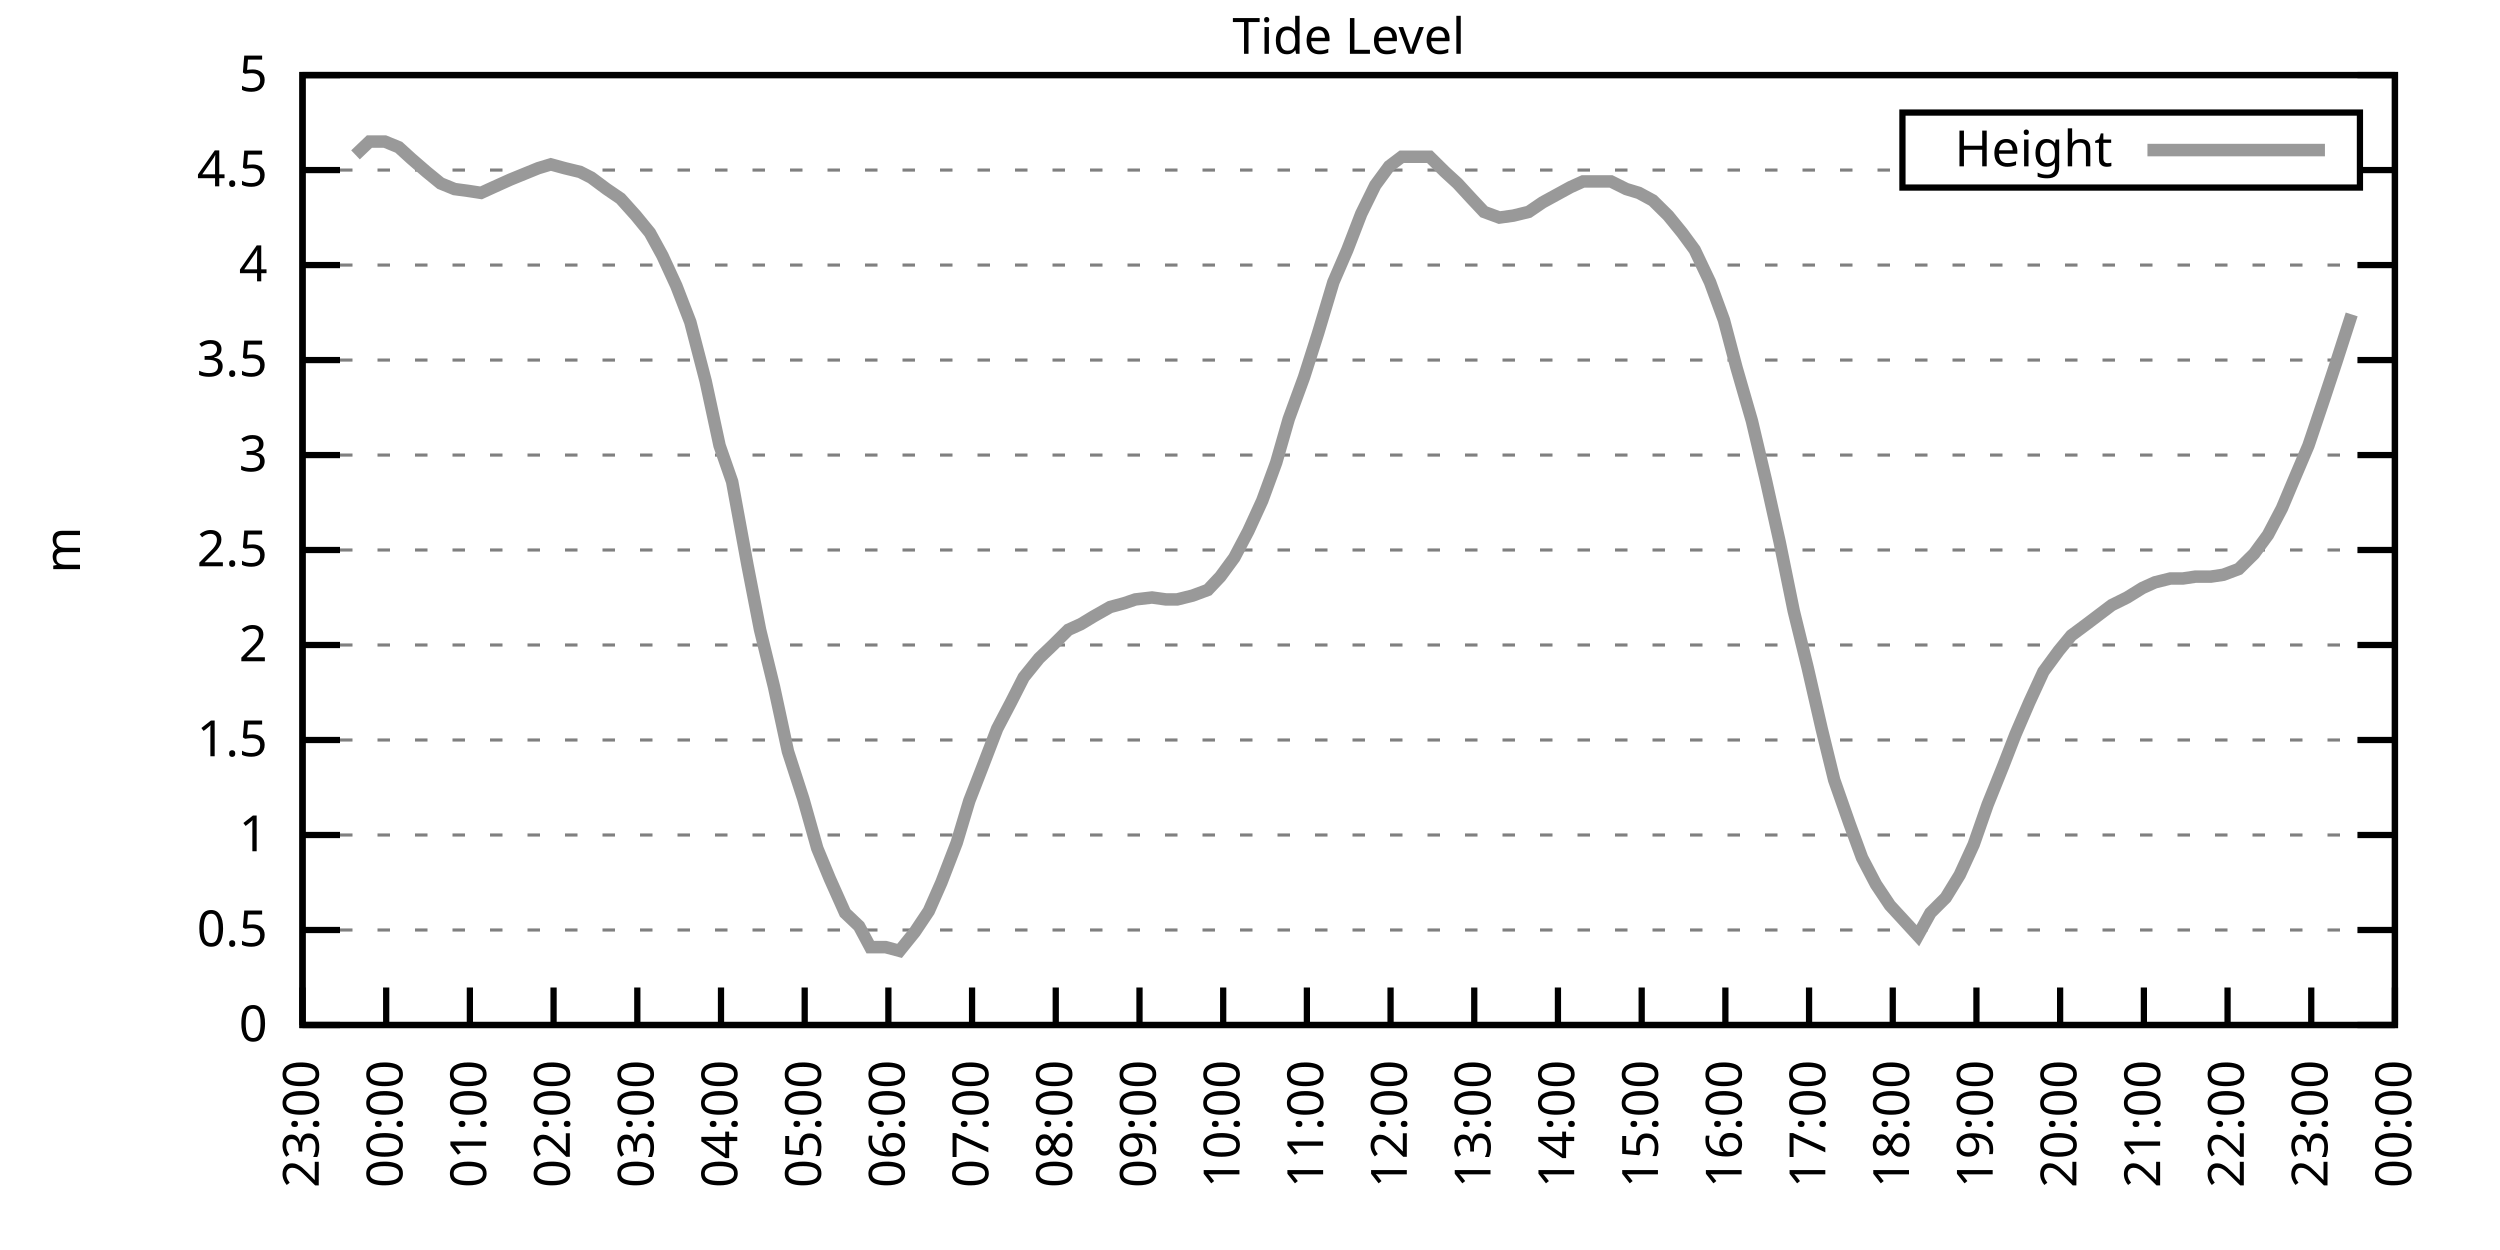
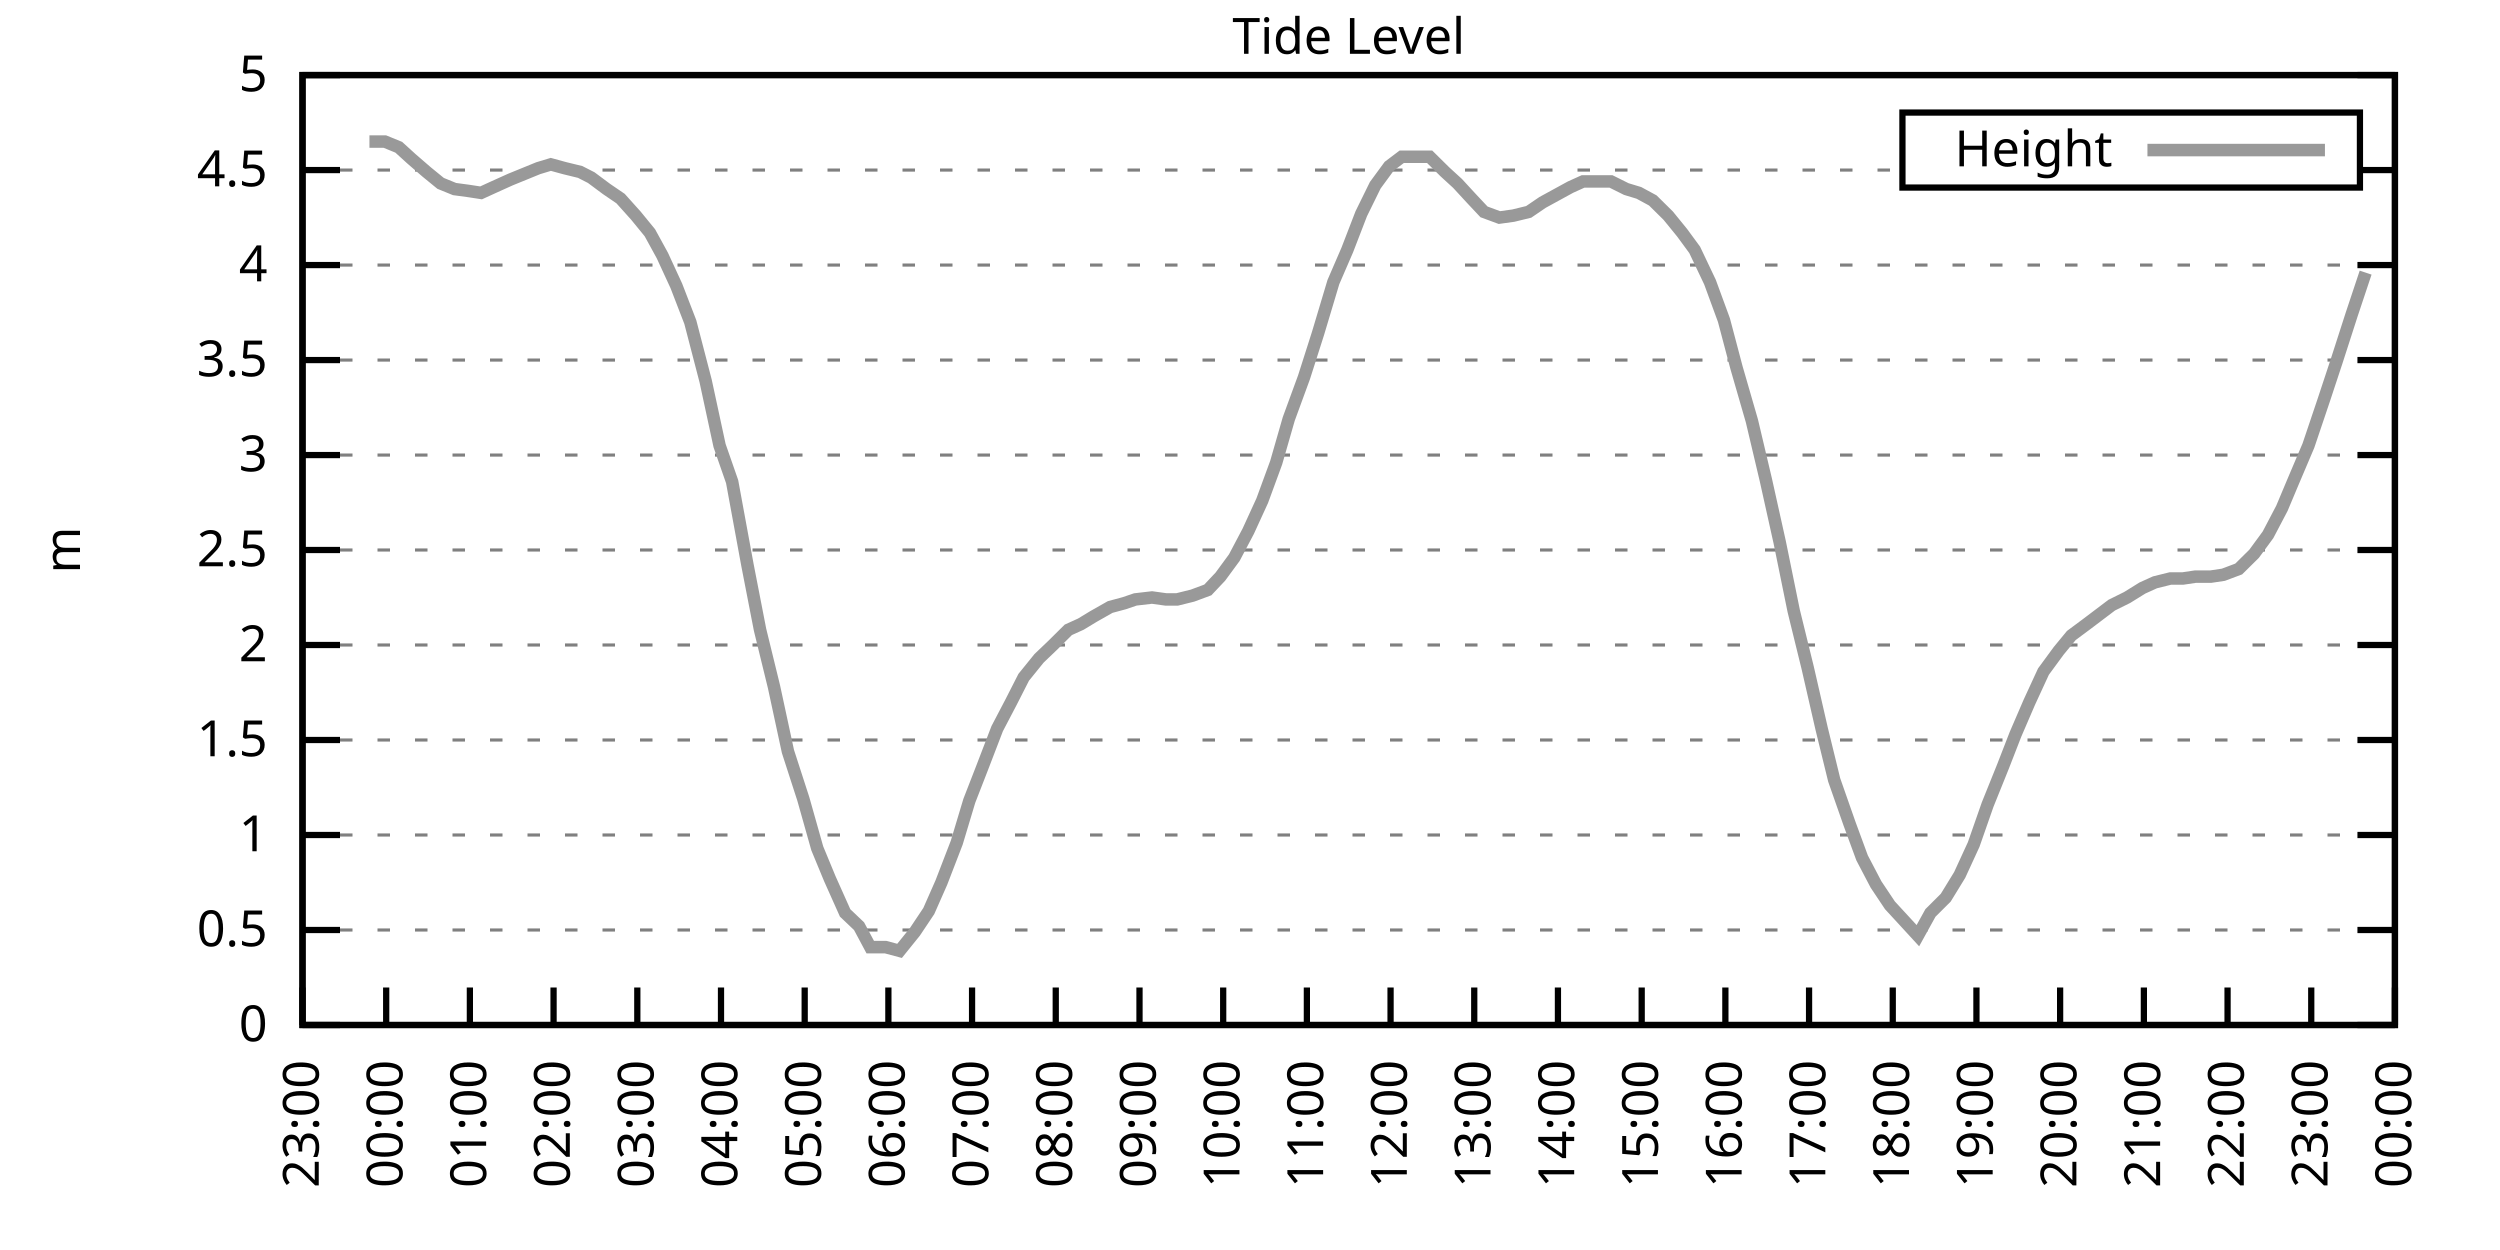
<svg xmlns="http://www.w3.org/2000/svg" xmlns:xlink="http://www.w3.org/1999/xlink" width="400" height="200" viewBox="0 0 400 200">
  <g id="gnuplot_canvas">
    <rect x="0" y="0" width="400" height="200" fill="none" />
    <defs>
      <circle id="gpDot" r="0.5" stroke-width="0.5" stroke="currentColor" />
      <path id="gpPt0" stroke-width="0.333" stroke="currentColor" d="M-1,0 h2 M0,-1 v2" />
      <path id="gpPt1" stroke-width="0.333" stroke="currentColor" d="M-1,-1 L1,1 M1,-1 L-1,1" />
      <path id="gpPt2" stroke-width="0.333" stroke="currentColor" d="M-1,0 L1,0 M0,-1 L0,1 M-1,-1 L1,1 M-1,1 L1,-1" />
      <rect id="gpPt3" stroke-width="0.333" stroke="currentColor" x="-1" y="-1" width="2" height="2" />
      <rect id="gpPt4" stroke-width="0.333" stroke="currentColor" fill="currentColor" x="-1" y="-1" width="2" height="2" />
      <circle id="gpPt5" stroke-width="0.333" stroke="currentColor" cx="0" cy="0" r="1" />
      <use xlink:href="#gpPt5" id="gpPt6" fill="currentColor" stroke="none" />
      <path id="gpPt7" stroke-width="0.333" stroke="currentColor" d="M0,-1.33 L-1.33,0.67 L1.33,0.67 z" />
      <use xlink:href="#gpPt7" id="gpPt8" fill="currentColor" stroke="none" />
      <use xlink:href="#gpPt7" id="gpPt9" stroke="currentColor" transform="rotate(180)" />
      <use xlink:href="#gpPt9" id="gpPt10" fill="currentColor" stroke="none" />
      <use xlink:href="#gpPt3" id="gpPt11" stroke="currentColor" transform="rotate(45)" />
      <use xlink:href="#gpPt11" id="gpPt12" fill="currentColor" stroke="none" />
      <path id="gpPt13" stroke-width="0.333" stroke="currentColor" d="M0,1.330 L1.265,0.411 L0.782,-1.067 L-0.782,-1.076 L-1.265,0.411 z" />
      <use xlink:href="#gpPt13" id="gpPt14" fill="currentColor" stroke="none" />
      <filter id="textbox" filterUnits="objectBoundingBox" x="0" y="0" height="1" width="1">
        <feFlood flood-color="white" flood-opacity="1" result="bgnd" />
        <feComposite in="SourceGraphic" in2="bgnd" operator="atop" />
      </filter>
      <filter id="greybox" filterUnits="objectBoundingBox" x="0" y="0" height="1" width="1">
        <feFlood flood-color="lightgrey" flood-opacity="1" result="grey" />
        <feComposite in="SourceGraphic" in2="grey" operator="atop" />
      </filter>
    </defs>
    <g fill="none" color="white" stroke="currentColor" stroke-width="1.00" stroke-linecap="butt" stroke-linejoin="miter">
</g>
    <g fill="none" color="black" stroke="currentColor" stroke-width="1.00" stroke-linecap="butt" stroke-linejoin="miter">
      <g stroke="none" shape-rendering="crispEdges">
        <polygon fill="rgb(255, 255, 255)" points="48.40,164.00 383.18,164.00 383.18,12.02 48.40,12.02 " />
      </g>
    </g>
    <g fill="none" color="black" stroke="currentColor" stroke-width="1.00" stroke-linecap="butt" stroke-linejoin="miter">
</g>
    <g fill="none" color="black" stroke="black" stroke-width="0.50" stroke-linecap="butt" stroke-linejoin="miter">
</g>
    <g fill="none" color="gray" stroke="currentColor" stroke-width="0.50" stroke-linecap="butt" stroke-linejoin="miter">
      <path stroke="gray" stroke-dasharray="2,4" class="gridline" d="M48.40,164.00 L383.19,164.00  " />
    </g>
    <g fill="none" color="gray" stroke="gray" stroke-width="1.00" stroke-linecap="butt" stroke-linejoin="miter">
</g>
    <g fill="none" color="black" stroke="currentColor" stroke-width="1.00" stroke-linecap="butt" stroke-linejoin="miter">
      <path stroke="black" d="M48.40,164.00 L54.40,164.00 M383.19,164.00 L377.19,164.00  " />
      <g transform="translate(42.80,166.60)" stroke="none" fill="black" font-family="Sans" font-size="8.00" text-anchor="end">
        <text>
          <tspan font-family="Sans"> 0</tspan>
        </text>
      </g>
    </g>
    <g fill="none" color="black" stroke="currentColor" stroke-width="1.00" stroke-linecap="butt" stroke-linejoin="miter">
</g>
    <g fill="none" color="black" stroke="black" stroke-width="0.50" stroke-linecap="butt" stroke-linejoin="miter">
</g>
    <g fill="none" color="gray" stroke="currentColor" stroke-width="0.50" stroke-linecap="butt" stroke-linejoin="miter">
      <path stroke="gray" stroke-dasharray="2,4" class="gridline" d="M48.40,148.80 L383.19,148.80  " />
    </g>
    <g fill="none" color="gray" stroke="gray" stroke-width="1.00" stroke-linecap="butt" stroke-linejoin="miter">
</g>
    <g fill="none" color="black" stroke="currentColor" stroke-width="1.00" stroke-linecap="butt" stroke-linejoin="miter">
      <path stroke="black" d="M48.40,148.80 L54.40,148.80 M383.19,148.80 L377.19,148.80  " />
      <g transform="translate(42.80,151.40)" stroke="none" fill="black" font-family="Sans" font-size="8.00" text-anchor="end">
        <text>
          <tspan font-family="Sans"> 0.5</tspan>
        </text>
      </g>
    </g>
    <g fill="none" color="black" stroke="currentColor" stroke-width="1.00" stroke-linecap="butt" stroke-linejoin="miter">
</g>
    <g fill="none" color="black" stroke="black" stroke-width="0.50" stroke-linecap="butt" stroke-linejoin="miter">
</g>
    <g fill="none" color="gray" stroke="currentColor" stroke-width="0.50" stroke-linecap="butt" stroke-linejoin="miter">
      <path stroke="gray" stroke-dasharray="2,4" class="gridline" d="M48.40,133.60 L383.19,133.60  " />
    </g>
    <g fill="none" color="gray" stroke="gray" stroke-width="1.00" stroke-linecap="butt" stroke-linejoin="miter">
</g>
    <g fill="none" color="black" stroke="currentColor" stroke-width="1.00" stroke-linecap="butt" stroke-linejoin="miter">
      <path stroke="black" d="M48.40,133.60 L54.40,133.60 M383.19,133.60 L377.19,133.60  " />
      <g transform="translate(42.80,136.20)" stroke="none" fill="black" font-family="Sans" font-size="8.00" text-anchor="end">
        <text>
          <tspan font-family="Sans"> 1</tspan>
        </text>
      </g>
    </g>
    <g fill="none" color="black" stroke="currentColor" stroke-width="1.00" stroke-linecap="butt" stroke-linejoin="miter">
</g>
    <g fill="none" color="black" stroke="black" stroke-width="0.50" stroke-linecap="butt" stroke-linejoin="miter">
</g>
    <g fill="none" color="gray" stroke="currentColor" stroke-width="0.50" stroke-linecap="butt" stroke-linejoin="miter">
      <path stroke="gray" stroke-dasharray="2,4" class="gridline" d="M48.40,118.40 L383.19,118.40  " />
    </g>
    <g fill="none" color="gray" stroke="gray" stroke-width="1.00" stroke-linecap="butt" stroke-linejoin="miter">
</g>
    <g fill="none" color="black" stroke="currentColor" stroke-width="1.00" stroke-linecap="butt" stroke-linejoin="miter">
      <path stroke="black" d="M48.40,118.40 L54.40,118.40 M383.19,118.40 L377.19,118.40  " />
      <g transform="translate(42.80,121.00)" stroke="none" fill="black" font-family="Sans" font-size="8.00" text-anchor="end">
        <text>
          <tspan font-family="Sans"> 1.5</tspan>
        </text>
      </g>
    </g>
    <g fill="none" color="black" stroke="currentColor" stroke-width="1.00" stroke-linecap="butt" stroke-linejoin="miter">
</g>
    <g fill="none" color="black" stroke="black" stroke-width="0.50" stroke-linecap="butt" stroke-linejoin="miter">
</g>
    <g fill="none" color="gray" stroke="currentColor" stroke-width="0.50" stroke-linecap="butt" stroke-linejoin="miter">
      <path stroke="gray" stroke-dasharray="2,4" class="gridline" d="M48.40,103.20 L383.19,103.20  " />
    </g>
    <g fill="none" color="gray" stroke="gray" stroke-width="1.00" stroke-linecap="butt" stroke-linejoin="miter">
</g>
    <g fill="none" color="black" stroke="currentColor" stroke-width="1.00" stroke-linecap="butt" stroke-linejoin="miter">
      <path stroke="black" d="M48.40,103.20 L54.40,103.20 M383.19,103.20 L377.19,103.20  " />
      <g transform="translate(42.80,105.80)" stroke="none" fill="black" font-family="Sans" font-size="8.00" text-anchor="end">
        <text>
          <tspan font-family="Sans"> 2</tspan>
        </text>
      </g>
    </g>
    <g fill="none" color="black" stroke="currentColor" stroke-width="1.00" stroke-linecap="butt" stroke-linejoin="miter">
</g>
    <g fill="none" color="black" stroke="black" stroke-width="0.50" stroke-linecap="butt" stroke-linejoin="miter">
</g>
    <g fill="none" color="gray" stroke="currentColor" stroke-width="0.50" stroke-linecap="butt" stroke-linejoin="miter">
      <path stroke="gray" stroke-dasharray="2,4" class="gridline" d="M48.40,88.00 L383.19,88.00  " />
    </g>
    <g fill="none" color="gray" stroke="gray" stroke-width="1.00" stroke-linecap="butt" stroke-linejoin="miter">
</g>
    <g fill="none" color="black" stroke="currentColor" stroke-width="1.00" stroke-linecap="butt" stroke-linejoin="miter">
      <path stroke="black" d="M48.40,88.00 L54.40,88.00 M383.19,88.00 L377.19,88.00  " />
      <g transform="translate(42.80,90.60)" stroke="none" fill="black" font-family="Sans" font-size="8.00" text-anchor="end">
        <text>
          <tspan font-family="Sans"> 2.5</tspan>
        </text>
      </g>
    </g>
    <g fill="none" color="black" stroke="currentColor" stroke-width="1.00" stroke-linecap="butt" stroke-linejoin="miter">
</g>
    <g fill="none" color="black" stroke="black" stroke-width="0.50" stroke-linecap="butt" stroke-linejoin="miter">
</g>
    <g fill="none" color="gray" stroke="currentColor" stroke-width="0.50" stroke-linecap="butt" stroke-linejoin="miter">
      <path stroke="gray" stroke-dasharray="2,4" class="gridline" d="M48.40,72.81 L383.19,72.81  " />
    </g>
    <g fill="none" color="gray" stroke="gray" stroke-width="1.00" stroke-linecap="butt" stroke-linejoin="miter">
</g>
    <g fill="none" color="black" stroke="currentColor" stroke-width="1.00" stroke-linecap="butt" stroke-linejoin="miter">
      <path stroke="black" d="M48.40,72.81 L54.40,72.81 M383.19,72.81 L377.19,72.81  " />
      <g transform="translate(42.80,75.41)" stroke="none" fill="black" font-family="Sans" font-size="8.00" text-anchor="end">
        <text>
          <tspan font-family="Sans"> 3</tspan>
        </text>
      </g>
    </g>
    <g fill="none" color="black" stroke="currentColor" stroke-width="1.00" stroke-linecap="butt" stroke-linejoin="miter">
</g>
    <g fill="none" color="black" stroke="black" stroke-width="0.50" stroke-linecap="butt" stroke-linejoin="miter">
</g>
    <g fill="none" color="gray" stroke="currentColor" stroke-width="0.50" stroke-linecap="butt" stroke-linejoin="miter">
      <path stroke="gray" stroke-dasharray="2,4" class="gridline" d="M48.40,57.61 L383.19,57.61  " />
    </g>
    <g fill="none" color="gray" stroke="gray" stroke-width="1.00" stroke-linecap="butt" stroke-linejoin="miter">
</g>
    <g fill="none" color="black" stroke="currentColor" stroke-width="1.00" stroke-linecap="butt" stroke-linejoin="miter">
      <path stroke="black" d="M48.40,57.61 L54.40,57.61 M383.19,57.61 L377.19,57.61  " />
      <g transform="translate(42.80,60.21)" stroke="none" fill="black" font-family="Sans" font-size="8.00" text-anchor="end">
        <text>
          <tspan font-family="Sans"> 3.5</tspan>
        </text>
      </g>
    </g>
    <g fill="none" color="black" stroke="currentColor" stroke-width="1.00" stroke-linecap="butt" stroke-linejoin="miter">
</g>
    <g fill="none" color="black" stroke="black" stroke-width="0.50" stroke-linecap="butt" stroke-linejoin="miter">
</g>
    <g fill="none" color="gray" stroke="currentColor" stroke-width="0.50" stroke-linecap="butt" stroke-linejoin="miter">
      <path stroke="gray" stroke-dasharray="2,4" class="gridline" d="M48.40,42.41 L383.19,42.41  " />
    </g>
    <g fill="none" color="gray" stroke="gray" stroke-width="1.00" stroke-linecap="butt" stroke-linejoin="miter">
</g>
    <g fill="none" color="black" stroke="currentColor" stroke-width="1.00" stroke-linecap="butt" stroke-linejoin="miter">
      <path stroke="black" d="M48.40,42.41 L54.40,42.41 M383.19,42.41 L377.19,42.41  " />
      <g transform="translate(42.80,45.01)" stroke="none" fill="black" font-family="Sans" font-size="8.00" text-anchor="end">
        <text>
          <tspan font-family="Sans"> 4</tspan>
        </text>
      </g>
    </g>
    <g fill="none" color="black" stroke="currentColor" stroke-width="1.00" stroke-linecap="butt" stroke-linejoin="miter">
</g>
    <g fill="none" color="black" stroke="black" stroke-width="0.50" stroke-linecap="butt" stroke-linejoin="miter">
</g>
    <g fill="none" color="gray" stroke="currentColor" stroke-width="0.50" stroke-linecap="butt" stroke-linejoin="miter">
      <path stroke="gray" stroke-dasharray="2,4" class="gridline" d="M48.40,27.21 L304.39,27.21 M377.59,27.21 L383.19,27.21  " />
    </g>
    <g fill="none" color="gray" stroke="gray" stroke-width="1.00" stroke-linecap="butt" stroke-linejoin="miter">
</g>
    <g fill="none" color="black" stroke="currentColor" stroke-width="1.00" stroke-linecap="butt" stroke-linejoin="miter">
      <path stroke="black" d="M48.40,27.21 L54.40,27.21 M383.19,27.21 L377.19,27.21  " />
      <g transform="translate(42.80,29.81)" stroke="none" fill="black" font-family="Sans" font-size="8.00" text-anchor="end">
        <text>
          <tspan font-family="Sans"> 4.5</tspan>
        </text>
      </g>
    </g>
    <g fill="none" color="black" stroke="currentColor" stroke-width="1.00" stroke-linecap="butt" stroke-linejoin="miter">
</g>
    <g fill="none" color="black" stroke="black" stroke-width="0.50" stroke-linecap="butt" stroke-linejoin="miter">
</g>
    <g fill="none" color="gray" stroke="currentColor" stroke-width="0.50" stroke-linecap="butt" stroke-linejoin="miter">
      <path stroke="gray" stroke-dasharray="2,4" class="gridline" d="M48.40,12.01 L383.19,12.01  " />
    </g>
    <g fill="none" color="gray" stroke="gray" stroke-width="1.00" stroke-linecap="butt" stroke-linejoin="miter">
</g>
    <g fill="none" color="black" stroke="currentColor" stroke-width="1.00" stroke-linecap="butt" stroke-linejoin="miter">
      <path stroke="black" d="M48.40,12.01 L54.40,12.01 M383.19,12.01 L377.19,12.01  " />
      <g transform="translate(42.80,14.61)" stroke="none" fill="black" font-family="Sans" font-size="8.00" text-anchor="end">
        <text>
          <tspan font-family="Sans"> 5</tspan>
        </text>
      </g>
    </g>
    <g fill="none" color="black" stroke="currentColor" stroke-width="1.00" stroke-linecap="butt" stroke-linejoin="miter">
      <path stroke="black" d="M48.40,164.00 L48.40,158.00  " />
      <g transform="translate(51.00,169.60) rotate(270.00)" stroke="none" fill="black" font-family="Sans" font-size="8.00" text-anchor="end">
        <text>
          <tspan font-family="Sans">23:00</tspan>
        </text>
      </g>
    </g>
    <g fill="none" color="black" stroke="currentColor" stroke-width="1.00" stroke-linecap="butt" stroke-linejoin="miter">
      <path stroke="black" d="M61.79,164.00 L61.79,158.00  " />
      <g transform="translate(64.39,169.60) rotate(270.00)" stroke="none" fill="black" font-family="Sans" font-size="8.00" text-anchor="end">
        <text>
          <tspan font-family="Sans">00:00</tspan>
        </text>
      </g>
    </g>
    <g fill="none" color="black" stroke="currentColor" stroke-width="1.00" stroke-linecap="butt" stroke-linejoin="miter">
      <path stroke="black" d="M75.18,164.00 L75.18,158.00  " />
      <g transform="translate(77.78,169.60) rotate(270.00)" stroke="none" fill="black" font-family="Sans" font-size="8.00" text-anchor="end">
        <text>
          <tspan font-family="Sans">01:00</tspan>
        </text>
      </g>
    </g>
    <g fill="none" color="black" stroke="currentColor" stroke-width="1.00" stroke-linecap="butt" stroke-linejoin="miter">
      <path stroke="black" d="M88.57,164.00 L88.57,158.00  " />
      <g transform="translate(91.17,169.60) rotate(270.00)" stroke="none" fill="black" font-family="Sans" font-size="8.00" text-anchor="end">
        <text>
          <tspan font-family="Sans">02:00</tspan>
        </text>
      </g>
    </g>
    <g fill="none" color="black" stroke="currentColor" stroke-width="1.00" stroke-linecap="butt" stroke-linejoin="miter">
      <path stroke="black" d="M101.97,164.00 L101.97,158.00  " />
      <g transform="translate(104.57,169.60) rotate(270.00)" stroke="none" fill="black" font-family="Sans" font-size="8.00" text-anchor="end">
        <text>
          <tspan font-family="Sans">03:00</tspan>
        </text>
      </g>
    </g>
    <g fill="none" color="black" stroke="currentColor" stroke-width="1.00" stroke-linecap="butt" stroke-linejoin="miter">
      <path stroke="black" d="M115.36,164.00 L115.36,158.00  " />
      <g transform="translate(117.96,169.60) rotate(270.00)" stroke="none" fill="black" font-family="Sans" font-size="8.00" text-anchor="end">
        <text>
          <tspan font-family="Sans">04:00</tspan>
        </text>
      </g>
    </g>
    <g fill="none" color="black" stroke="currentColor" stroke-width="1.00" stroke-linecap="butt" stroke-linejoin="miter">
      <path stroke="black" d="M128.75,164.00 L128.75,158.00  " />
      <g transform="translate(131.35,169.60) rotate(270.00)" stroke="none" fill="black" font-family="Sans" font-size="8.00" text-anchor="end">
        <text>
          <tspan font-family="Sans">05:00</tspan>
        </text>
      </g>
    </g>
    <g fill="none" color="black" stroke="currentColor" stroke-width="1.00" stroke-linecap="butt" stroke-linejoin="miter">
      <path stroke="black" d="M142.14,164.00 L142.14,158.00  " />
      <g transform="translate(144.74,169.60) rotate(270.00)" stroke="none" fill="black" font-family="Sans" font-size="8.00" text-anchor="end">
        <text>
          <tspan font-family="Sans">06:00</tspan>
        </text>
      </g>
    </g>
    <g fill="none" color="black" stroke="currentColor" stroke-width="1.00" stroke-linecap="butt" stroke-linejoin="miter">
      <path stroke="black" d="M155.53,164.00 L155.53,158.00  " />
      <g transform="translate(158.13,169.60) rotate(270.00)" stroke="none" fill="black" font-family="Sans" font-size="8.00" text-anchor="end">
        <text>
          <tspan font-family="Sans">07:00</tspan>
        </text>
      </g>
    </g>
    <g fill="none" color="black" stroke="currentColor" stroke-width="1.00" stroke-linecap="butt" stroke-linejoin="miter">
      <path stroke="black" d="M168.92,164.00 L168.92,158.00  " />
      <g transform="translate(171.52,169.60) rotate(270.00)" stroke="none" fill="black" font-family="Sans" font-size="8.00" text-anchor="end">
        <text>
          <tspan font-family="Sans">08:00</tspan>
        </text>
      </g>
    </g>
    <g fill="none" color="black" stroke="currentColor" stroke-width="1.00" stroke-linecap="butt" stroke-linejoin="miter">
      <path stroke="black" d="M182.32,164.00 L182.32,158.00  " />
      <g transform="translate(184.92,169.60) rotate(270.00)" stroke="none" fill="black" font-family="Sans" font-size="8.00" text-anchor="end">
        <text>
          <tspan font-family="Sans">09:00</tspan>
        </text>
      </g>
    </g>
    <g fill="none" color="black" stroke="currentColor" stroke-width="1.00" stroke-linecap="butt" stroke-linejoin="miter">
      <path stroke="black" d="M195.71,164.00 L195.71,158.00  " />
      <g transform="translate(198.31,169.60) rotate(270.00)" stroke="none" fill="black" font-family="Sans" font-size="8.00" text-anchor="end">
        <text>
          <tspan font-family="Sans">10:00</tspan>
        </text>
      </g>
    </g>
    <g fill="none" color="black" stroke="currentColor" stroke-width="1.00" stroke-linecap="butt" stroke-linejoin="miter">
      <path stroke="black" d="M209.10,164.00 L209.10,158.00  " />
      <g transform="translate(211.70,169.60) rotate(270.00)" stroke="none" fill="black" font-family="Sans" font-size="8.00" text-anchor="end">
        <text>
          <tspan font-family="Sans">11:00</tspan>
        </text>
      </g>
    </g>
    <g fill="none" color="black" stroke="currentColor" stroke-width="1.00" stroke-linecap="butt" stroke-linejoin="miter">
      <path stroke="black" d="M222.49,164.00 L222.49,158.00  " />
      <g transform="translate(225.09,169.60) rotate(270.00)" stroke="none" fill="black" font-family="Sans" font-size="8.00" text-anchor="end">
        <text>
          <tspan font-family="Sans">12:00</tspan>
        </text>
      </g>
    </g>
    <g fill="none" color="black" stroke="currentColor" stroke-width="1.00" stroke-linecap="butt" stroke-linejoin="miter">
      <path stroke="black" d="M235.88,164.00 L235.88,158.00  " />
      <g transform="translate(238.48,169.60) rotate(270.00)" stroke="none" fill="black" font-family="Sans" font-size="8.00" text-anchor="end">
        <text>
          <tspan font-family="Sans">13:00</tspan>
        </text>
      </g>
    </g>
    <g fill="none" color="black" stroke="currentColor" stroke-width="1.00" stroke-linecap="butt" stroke-linejoin="miter">
      <path stroke="black" d="M249.27,164.00 L249.27,158.00  " />
      <g transform="translate(251.87,169.60) rotate(270.00)" stroke="none" fill="black" font-family="Sans" font-size="8.00" text-anchor="end">
        <text>
          <tspan font-family="Sans">14:00</tspan>
        </text>
      </g>
    </g>
    <g fill="none" color="black" stroke="currentColor" stroke-width="1.00" stroke-linecap="butt" stroke-linejoin="miter">
      <path stroke="black" d="M262.67,164.00 L262.67,158.00  " />
      <g transform="translate(265.27,169.60) rotate(270.00)" stroke="none" fill="black" font-family="Sans" font-size="8.00" text-anchor="end">
        <text>
          <tspan font-family="Sans">15:00</tspan>
        </text>
      </g>
    </g>
    <g fill="none" color="black" stroke="currentColor" stroke-width="1.00" stroke-linecap="butt" stroke-linejoin="miter">
      <path stroke="black" d="M276.06,164.00 L276.06,158.00  " />
      <g transform="translate(278.66,169.60) rotate(270.00)" stroke="none" fill="black" font-family="Sans" font-size="8.00" text-anchor="end">
        <text>
          <tspan font-family="Sans">16:00</tspan>
        </text>
      </g>
    </g>
    <g fill="none" color="black" stroke="currentColor" stroke-width="1.00" stroke-linecap="butt" stroke-linejoin="miter">
      <path stroke="black" d="M289.45,164.00 L289.45,158.00  " />
      <g transform="translate(292.05,169.60) rotate(270.00)" stroke="none" fill="black" font-family="Sans" font-size="8.00" text-anchor="end">
        <text>
          <tspan font-family="Sans">17:00</tspan>
        </text>
      </g>
    </g>
    <g fill="none" color="black" stroke="currentColor" stroke-width="1.00" stroke-linecap="butt" stroke-linejoin="miter">
      <path stroke="black" d="M302.84,164.00 L302.84,158.00  " />
      <g transform="translate(305.44,169.60) rotate(270.00)" stroke="none" fill="black" font-family="Sans" font-size="8.00" text-anchor="end">
        <text>
          <tspan font-family="Sans">18:00</tspan>
        </text>
      </g>
    </g>
    <g fill="none" color="black" stroke="currentColor" stroke-width="1.00" stroke-linecap="butt" stroke-linejoin="miter">
      <path stroke="black" d="M316.23,164.00 L316.23,158.00  " />
      <g transform="translate(318.83,169.60) rotate(270.00)" stroke="none" fill="black" font-family="Sans" font-size="8.00" text-anchor="end">
        <text>
          <tspan font-family="Sans">19:00</tspan>
        </text>
      </g>
    </g>
    <g fill="none" color="black" stroke="currentColor" stroke-width="1.00" stroke-linecap="butt" stroke-linejoin="miter">
      <path stroke="black" d="M329.62,164.00 L329.62,158.00  " />
      <g transform="translate(332.22,169.60) rotate(270.00)" stroke="none" fill="black" font-family="Sans" font-size="8.00" text-anchor="end">
        <text>
          <tspan font-family="Sans">20:00</tspan>
        </text>
      </g>
    </g>
    <g fill="none" color="black" stroke="currentColor" stroke-width="1.00" stroke-linecap="butt" stroke-linejoin="miter">
      <path stroke="black" d="M343.02,164.00 L343.02,158.00  " />
      <g transform="translate(345.62,169.60) rotate(270.00)" stroke="none" fill="black" font-family="Sans" font-size="8.00" text-anchor="end">
        <text>
          <tspan font-family="Sans">21:00</tspan>
        </text>
      </g>
    </g>
    <g fill="none" color="black" stroke="currentColor" stroke-width="1.00" stroke-linecap="butt" stroke-linejoin="miter">
      <path stroke="black" d="M356.41,164.00 L356.41,158.00  " />
      <g transform="translate(359.01,169.60) rotate(270.00)" stroke="none" fill="black" font-family="Sans" font-size="8.00" text-anchor="end">
        <text>
          <tspan font-family="Sans">22:00</tspan>
        </text>
      </g>
    </g>
    <g fill="none" color="black" stroke="currentColor" stroke-width="1.00" stroke-linecap="butt" stroke-linejoin="miter">
      <path stroke="black" d="M369.80,164.00 L369.80,158.00  " />
      <g transform="translate(372.40,169.60) rotate(270.00)" stroke="none" fill="black" font-family="Sans" font-size="8.00" text-anchor="end">
        <text>
          <tspan font-family="Sans">23:00</tspan>
        </text>
      </g>
    </g>
    <g fill="none" color="black" stroke="currentColor" stroke-width="1.00" stroke-linecap="butt" stroke-linejoin="miter">
      <path stroke="black" d="M383.19,164.00 L383.19,158.00  " />
      <g transform="translate(385.79,169.60) rotate(270.00)" stroke="none" fill="black" font-family="Sans" font-size="8.00" text-anchor="end">
        <text>
          <tspan font-family="Sans">00:00</tspan>
        </text>
      </g>
    </g>
    <g fill="none" color="black" stroke="currentColor" stroke-width="1.00" stroke-linecap="butt" stroke-linejoin="miter">
</g>
    <g fill="none" color="black" stroke="currentColor" stroke-width="1.00" stroke-linecap="butt" stroke-linejoin="miter">
      <path stroke="black" d="M48.40,12.01 L48.40,164.00 L383.19,164.00 L383.19,12.01 L48.40,12.01 Z  " />
    </g>
    <g fill="none" color="black" stroke="currentColor" stroke-width="1.00" stroke-linecap="butt" stroke-linejoin="miter">
</g>
    <g fill="none" color="black" stroke="currentColor" stroke-width="1.00" stroke-linecap="butt" stroke-linejoin="miter">
      <path stroke="black" d="M304.39,30.01 L304.39,18.01 L377.59,18.01 L377.59,30.01 L304.39,30.01 Z  " />
    </g>
    <g id="Tide_level_plot_1">
      <g fill="none" color="white" stroke="black" stroke-width="2.00" stroke-linecap="butt" stroke-linejoin="miter">
</g>
      <g fill="none" color="black" stroke="currentColor" stroke-width="2.00" stroke-linecap="butt" stroke-linejoin="miter">
        <g transform="translate(337.99,26.61)" stroke="none" fill="black" font-family="Sans" font-size="8.00" text-anchor="end">
          <text>
            <tspan font-family="Sans">Height</tspan>
          </text>
        </g>
      </g>
      <g fill="none" color="black" stroke="currentColor" stroke-width="2.00" stroke-linecap="butt" stroke-linejoin="miter">
-         <path stroke="rgb(153, 153, 153)" d="M343.59,24.01 L371.99,24.01 M56.88,24.78 L59.11,22.65 L61.57,22.65 L63.80,23.56 L65.81,25.39 L68.26,27.51   L70.50,29.34 L72.73,30.25 L74.96,30.55 L76.97,30.86 L78.98,29.94 L81.66,28.73 L83.89,27.82 L86.12,26.91   L88.13,26.30 L90.36,26.91 L92.82,27.51 L94.60,28.42 L97.06,30.25 L99.29,31.77 L101.74,34.50 L103.98,37.24   L105.98,40.89 L108.22,45.75 L110.45,51.53 L112.90,60.95 L115.13,71.29 L117.14,77.06 L119.60,90.44 L121.61,100.77   L123.84,109.89 L126.07,120.23 L128.53,127.83 L130.76,135.73 L132.77,140.59 L135.22,146.07 L137.45,148.19 L139.24,151.54   L141.69,151.54 L143.93,152.14 L146.38,149.10 L148.61,145.76 L150.62,141.20 L153.08,134.82 L155.09,128.13 L157.10,122.96   L159.55,116.58 L161.78,112.32 L163.79,108.37 L166.25,105.33 L168.48,103.20 L170.93,100.77 L172.94,99.86 L174.95,98.64   L177.63,97.12 L179.86,96.52 L181.65,95.91 L184.32,95.60 L186.56,95.91 L188.34,95.91 L190.80,95.30 L193.25,94.39   L195.26,92.26 L197.49,89.22 L199.73,84.97 L201.96,80.10 L204.19,74.02 L206.20,67.03 L208.65,60.34 L210.88,53.35   L213.34,45.14 L215.57,39.98 L217.80,34.20 L220.04,29.64 L222.27,26.60 L224.28,25.08 L228.74,25.08 L231.20,27.51   L233.20,29.34 L235.44,31.77 L237.44,33.90 L239.90,34.81 L242.13,34.50 L244.59,33.90 L246.82,32.38 L249.05,31.16   L251.28,29.94 L253.29,29.03 L255.75,29.03 L257.76,29.03 L260.21,30.25 L262.22,30.86 L264.45,32.07 L266.91,34.50   L269.14,37.24 L271.15,39.98 L273.60,45.14 L275.83,51.22 L277.84,58.82 L280.30,67.33 L282.53,76.76 L284.76,86.79   L286.99,97.73 L289.23,106.85 L291.46,116.58 L293.47,124.79 L295.92,131.78 L297.93,137.25 L300.16,141.51 L302.39,144.85   L304.63,147.28 L306.86,149.71 L308.87,146.07 L311.32,143.63 L313.55,139.99 L315.79,135.12 L318.02,128.74 L320.47,122.66   L322.48,117.49 L324.71,112.32 L326.95,107.46 L329.40,104.12 L331.41,101.68 L333.86,99.86 L335.87,98.34 L337.88,96.82   L340.34,95.60 L342.79,94.08 L344.80,93.17 L347.26,92.56 L349.26,92.56 L351.27,92.26 L353.73,92.26 L355.74,91.96   L358.19,91.04 L360.65,88.61 L362.88,85.57 L365.11,81.32 L366.90,77.06 L369.35,71.29 L371.81,63.99 L373.82,57.91   L376.27,50.31  " />
+         <path stroke="rgb(153, 153, 153)" d="M343.59,24.01 L371.99,24.01 M59.11,22.65 L61.57,22.65 L63.80,23.56 L65.81,25.39 L68.26,27.51 L70.50,29.34   L72.73,30.25 L74.96,30.55 L76.97,30.86 L78.98,29.94 L81.66,28.73 L83.89,27.82 L86.12,26.91 L88.13,26.30   L90.36,26.91 L92.82,27.51 L94.60,28.42 L97.06,30.25 L99.29,31.77 L101.74,34.50 L103.98,37.24 L105.98,40.89   L108.22,45.75 L110.45,51.53 L112.90,60.95 L115.13,71.29 L117.14,77.06 L119.60,90.44 L121.61,100.77 L123.84,109.89   L126.07,120.23 L128.53,127.83 L130.76,135.73 L132.77,140.59 L135.22,146.07 L137.45,148.19 L139.24,151.54 L141.69,151.54   L143.93,152.14 L146.38,149.10 L148.61,145.76 L150.62,141.20 L153.08,134.82 L155.09,128.13 L157.10,122.96 L159.55,116.58   L161.78,112.32 L163.79,108.37 L166.25,105.33 L168.48,103.20 L170.93,100.77 L172.94,99.86 L174.95,98.64 L177.63,97.12   L179.86,96.52 L181.65,95.91 L184.32,95.60 L186.56,95.91 L188.34,95.91 L190.80,95.30 L193.25,94.39 L195.26,92.26   L197.49,89.22 L199.73,84.97 L201.96,80.10 L204.19,74.02 L206.20,67.03 L208.65,60.34 L210.88,53.35 L213.34,45.14   L215.57,39.98 L217.80,34.20 L220.04,29.64 L222.27,26.60 L224.28,25.08 L228.74,25.08 L231.20,27.51 L233.20,29.34   L235.44,31.77 L237.44,33.90 L239.90,34.81 L242.13,34.50 L244.59,33.90 L246.82,32.38 L249.05,31.16 L251.28,29.94   L253.29,29.03 L255.75,29.03 L257.76,29.03 L260.21,30.25 L262.22,30.86 L264.45,32.07 L266.91,34.50 L269.14,37.24   L271.15,39.98 L273.60,45.14 L275.83,51.22 L277.84,58.82 L280.30,67.33 L282.53,76.76 L284.76,86.79 L286.99,97.73   L289.23,106.85 L291.46,116.58 L293.47,124.79 L295.92,131.78 L297.93,137.25 L300.16,141.51 L302.39,144.85 L304.63,147.28   L306.86,149.71 L308.87,146.07 L311.32,143.63 L313.55,139.99 L315.79,135.12 L318.02,128.74 L320.47,122.66 L322.48,117.49   L324.71,112.32 L326.95,107.46 L329.40,104.12 L331.41,101.68 L333.86,99.86 L335.87,98.34 L337.88,96.82 L340.34,95.60   L342.79,94.08 L344.80,93.17 L347.26,92.56 L349.26,92.56 L351.27,92.26 L353.73,92.26 L355.74,91.96 L358.19,91.04   L360.65,88.61 L362.88,85.57 L365.11,81.32 L366.90,77.06 L369.35,71.29 L371.81,63.99 L373.82,57.91 L376.27,50.31   L378.50,43.62  " />
      </g>
    </g>
    <g fill="none" color="black" stroke="currentColor" stroke-width="2.00" stroke-linecap="butt" stroke-linejoin="miter">
</g>
    <g fill="none" color="black" stroke="black" stroke-width="1.00" stroke-linecap="butt" stroke-linejoin="miter">
</g>
    <g fill="none" color="black" stroke="currentColor" stroke-width="1.00" stroke-linecap="butt" stroke-linejoin="miter">
      <path stroke="black" d="M48.40,12.01 L48.40,164.00 L383.19,164.00 L383.19,12.01 L48.40,12.01 Z  " />
      <g transform="translate(12.80,88.01) rotate(270.00)" stroke="none" fill="black" font-family="Sans" font-size="8.00" text-anchor="middle">
        <text>
          <tspan font-family="Sans">m</tspan>
        </text>
      </g>
    </g>
    <g fill="none" color="black" stroke="currentColor" stroke-width="1.00" stroke-linecap="butt" stroke-linejoin="miter">
</g>
    <g fill="none" color="black" stroke="currentColor" stroke-width="1.00" stroke-linecap="butt" stroke-linejoin="miter">
      <g transform="translate(215.79,8.61)" stroke="none" fill="black" font-family="Sans" font-size="8.00" text-anchor="middle">
        <text>
          <tspan font-family="Sans">Tide Level</tspan>
        </text>
      </g>
    </g>
    <g fill="none" color="black" stroke="currentColor" stroke-width="1.00" stroke-linecap="butt" stroke-linejoin="miter">
</g>
  </g>
</svg>
